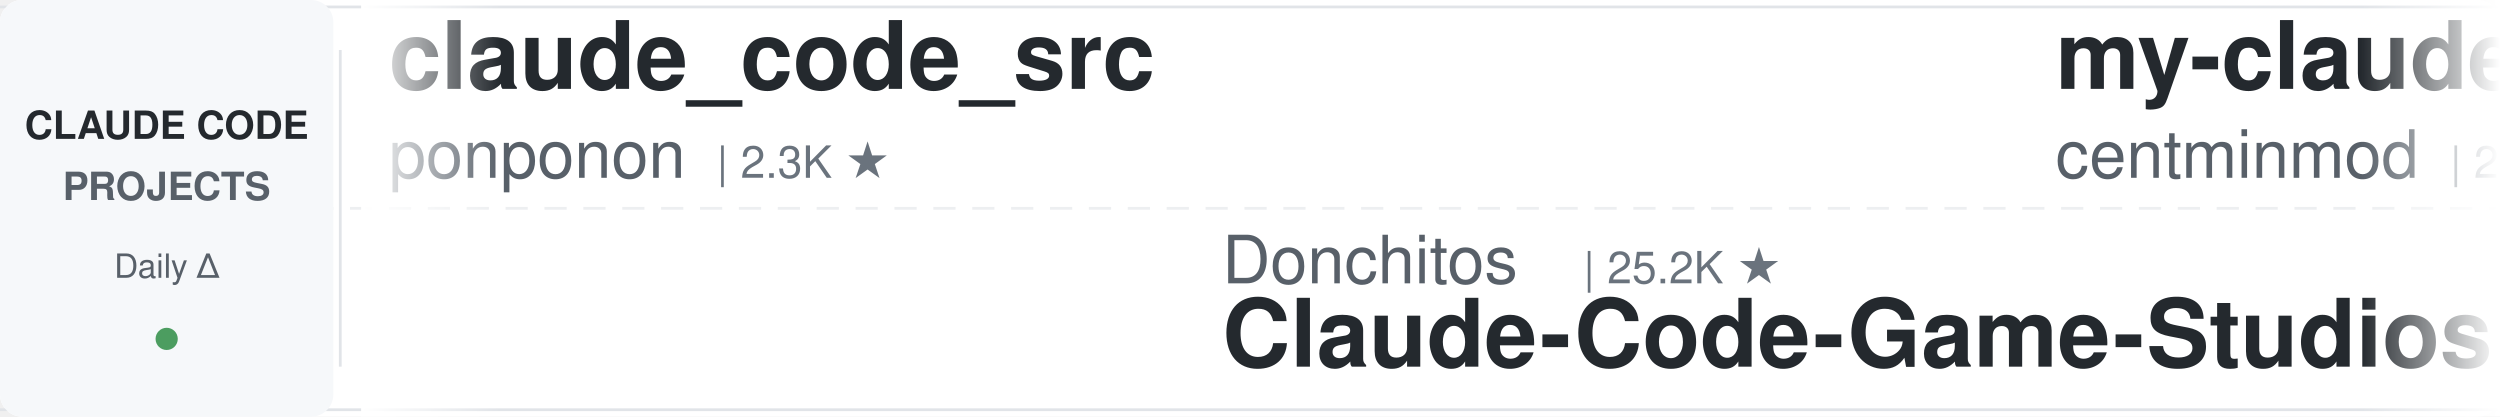
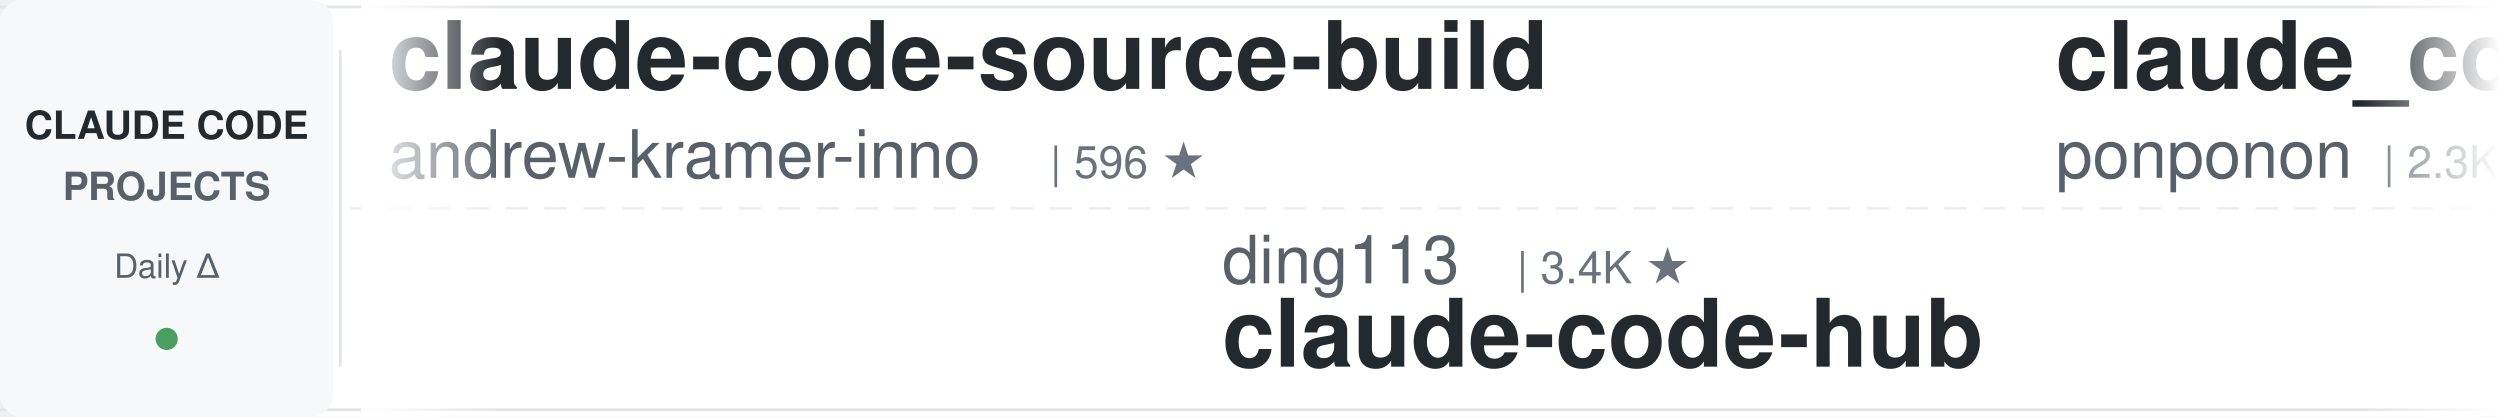
<svg xmlns="http://www.w3.org/2000/svg" width="900" height="150">
  <defs>
    <linearGradient id="leftFade" x1="0%" y1="0%" x2="100%" y2="0%">
      <stop offset="0%" style="stop-color:#ffffff;stop-opacity:1" />
      <stop offset="100%" style="stop-color:#ffffff;stop-opacity:0" />
    </linearGradient>
    <linearGradient id="rightFade" x1="0%" y1="0%" x2="100%" y2="0%">
      <stop offset="0%" style="stop-color:#ffffff;stop-opacity:0" />
      <stop offset="100%" style="stop-color:#ffffff;stop-opacity:1" />
    </linearGradient>
  </defs>
  <rect width="900" height="150" fill="#ffffff" rx="8" />
  <rect x="0" y="2" width="900" height="1" fill="#e1e4e8" />
  <rect x="0" y="147" width="900" height="1" fill="#e1e4e8" />
  <line x1="0" y1="75" x2="900" y2="75" stroke="#e1e4e8" stroke-width="1" stroke-dasharray="8 6" opacity="0.6" />
  <rect x="0" y="0" width="120" height="150" fill="#f6f8fa" rx="8" />
  <text x="60" y="50" font-family="-apple-system, BlinkMacSystemFont, 'Segoe UI', Helvetica, Arial, sans-serif" font-size="14" font-weight="600" fill="#24292e" text-anchor="middle">CLAUDE CODE</text>
  <text x="60" y="72" font-family="-apple-system, BlinkMacSystemFont, 'Segoe UI', Helvetica, Arial, sans-serif" font-size="14" font-weight="600" fill="#586069" text-anchor="middle">PROJECTS</text>
  <text x="60" y="100" font-family="-apple-system, BlinkMacSystemFont, 'Segoe UI', Helvetica, Arial, sans-serif" font-size="12" font-weight="500" fill="#586069" text-anchor="middle">Daily Δ</text>
  <circle cx="60" cy="122" r="4" fill="#22863a" opacity="0.8" />
  <rect x="122" y="18" width="1" height="114" fill="#e1e4e8" />
  <clipPath id="tickerClip">
    <rect x="130" y="0" width="770" height="150" />
  </clipPath>
  <g clip-path="url(#tickerClip)">
    <g id="tickerItems">
      <animateTransform attributeName="transform" attributeType="XML" type="translate" from="0 0" to="-3000 0" dur="54s" repeatCount="indefinite" />
      <g transform="translate(0, 0)">
+         <text x="140" y="32" font-family="-apple-system, BlinkMacSystemFont, 'Segoe UI', Helvetica, Arial, sans-serif" font-size="34" font-weight="600" fill="#24292e">claude-code-source-build</text>
+         <text x="140" y="64" font-family="-apple-system, BlinkMacSystemFont, 'Segoe UI', Helvetica, Arial, sans-serif" font-size="24" font-weight="400" fill="#586069">andrew-kramer-inno</text>
+         <text x="378" y="64" font-family="-apple-system, BlinkMacSystemFont, 'Segoe UI', Helvetica, Arial, sans-serif" font-size="16" font-weight="500" fill="#6a737d">| 596 ★</text>
+       </g>
+       <g transform="translate(300, 0)">
+         <text x="140" y="102" font-family="-apple-system, BlinkMacSystemFont, 'Segoe UI', Helvetica, Arial, sans-serif" font-size="24" font-weight="400" fill="#586069">ding113</text>
+         <text x="246" y="102" font-family="-apple-system, BlinkMacSystemFont, 'Segoe UI', Helvetica, Arial, sans-serif" font-size="16" font-weight="500" fill="#6a737d">| 3.4K ★</text>
+         <text x="140" y="132" font-family="-apple-system, BlinkMacSystemFont, 'Segoe UI', Helvetica, Arial, sans-serif" font-size="34" font-weight="600" fill="#24292e">claude-code-hub</text>
+       </g>
+       <g transform="translate(600, 0)">
        <text x="140" y="32" font-family="-apple-system, BlinkMacSystemFont, 'Segoe UI', Helvetica, Arial, sans-serif" font-size="34" font-weight="600" fill="#24292e">claude_code_src</text>
        <text x="140" y="64" font-family="-apple-system, BlinkMacSystemFont, 'Segoe UI', Helvetica, Arial, sans-serif" font-size="24" font-weight="400" fill="#586069">ponponon</text>
        <text x="258" y="64" font-family="-apple-system, BlinkMacSystemFont, 'Segoe UI', Helvetica, Arial, sans-serif" font-size="16" font-weight="500" fill="#6a737d">| 2.3K ★</text>
      </g>
-       <g transform="translate(300, 0)">
-         <text x="140" y="102" font-family="-apple-system, BlinkMacSystemFont, 'Segoe UI', Helvetica, Arial, sans-serif" font-size="24" font-weight="400" fill="#586069">Donchitos</text>
-         <text x="270" y="102" font-family="-apple-system, BlinkMacSystemFont, 'Segoe UI', Helvetica, Arial, sans-serif" font-size="16" font-weight="500" fill="#6a737d">| 25.2K ★</text>
-         <text x="140" y="132" font-family="-apple-system, BlinkMacSystemFont, 'Segoe UI', Helvetica, Arial, sans-serif" font-size="34" font-weight="600" fill="#24292e">Claude-Code-Game-Studios</text>
-       </g>
-       <g transform="translate(600, 0)">
-         <text x="140" y="32" font-family="-apple-system, BlinkMacSystemFont, 'Segoe UI', Helvetica, Arial, sans-serif" font-size="34" font-weight="600" fill="#24292e">my-claude-code-setup</text>
-         <text x="140" y="64" font-family="-apple-system, BlinkMacSystemFont, 'Segoe UI', Helvetica, Arial, sans-serif" font-size="24" font-weight="400" fill="#586069">centminmod</text>
-         <text x="282" y="64" font-family="-apple-system, BlinkMacSystemFont, 'Segoe UI', Helvetica, Arial, sans-serif" font-size="16" font-weight="500" fill="#6a737d">| 2.6K ★</text>
-       </g>
      <g transform="translate(900, 0)">
-         <text x="140" y="102" font-family="-apple-system, BlinkMacSystemFont, 'Segoe UI', Helvetica, Arial, sans-serif" font-size="24" font-weight="400" fill="#586069">xu-xiang</text>
-         <text x="258" y="102" font-family="-apple-system, BlinkMacSystemFont, 'Segoe UI', Helvetica, Arial, sans-serif" font-size="16" font-weight="500" fill="#6a737d">| 2.0K ★</text>
-         <text x="140" y="132" font-family="-apple-system, BlinkMacSystemFont, 'Segoe UI', Helvetica, Arial, sans-serif" font-size="34" font-weight="600" fill="#24292e">everything-claude-code-z...</text>
+         <text x="140" y="102" font-family="-apple-system, BlinkMacSystemFont, 'Segoe UI', Helvetica, Arial, sans-serif" font-size="24" font-weight="400" fill="#586069">overwirehq</text>
+         <text x="282" y="102" font-family="-apple-system, BlinkMacSystemFont, 'Segoe UI', Helvetica, Arial, sans-serif" font-size="16" font-weight="500" fill="#6a737d">| 2.8K ★</text>
+         <text x="140" y="132" font-family="-apple-system, BlinkMacSystemFont, 'Segoe UI', Helvetica, Arial, sans-serif" font-size="34" font-weight="600" fill="#24292e">claude-code-telegram</text>
      </g>
      <g transform="translate(1200, 0)">
-         <text x="140" y="32" font-family="-apple-system, BlinkMacSystemFont, 'Segoe UI', Helvetica, Arial, sans-serif" font-size="34" font-weight="600" fill="#24292e">ClaudeCode-Portable</text>
-         <text x="140" y="64" font-family="-apple-system, BlinkMacSystemFont, 'Segoe UI', Helvetica, Arial, sans-serif" font-size="24" font-weight="400" fill="#586069">techjarves</text>
-         <text x="282" y="64" font-family="-apple-system, BlinkMacSystemFont, 'Segoe UI', Helvetica, Arial, sans-serif" font-size="16" font-weight="500" fill="#6a737d">| 1.5K ★</text>
+         <text x="140" y="32" font-family="-apple-system, BlinkMacSystemFont, 'Segoe UI', Helvetica, Arial, sans-serif" font-size="34" font-weight="600" fill="#24292e">claude-code-settings</text>
+         <text x="140" y="64" font-family="-apple-system, BlinkMacSystemFont, 'Segoe UI', Helvetica, Arial, sans-serif" font-size="24" font-weight="400" fill="#586069">feiskyer</text>
+         <text x="258" y="64" font-family="-apple-system, BlinkMacSystemFont, 'Segoe UI', Helvetica, Arial, sans-serif" font-size="16" font-weight="500" fill="#6a737d">| 1.7K ★</text>
      </g>
      <g transform="translate(1500, 0)">
-         <text x="140" y="102" font-family="-apple-system, BlinkMacSystemFont, 'Segoe UI', Helvetica, Arial, sans-serif" font-size="24" font-weight="400" fill="#586069">ccplugins</text>
-         <text x="270" y="102" font-family="-apple-system, BlinkMacSystemFont, 'Segoe UI', Helvetica, Arial, sans-serif" font-size="16" font-weight="500" fill="#6a737d">| 947 ★</text>
-         <text x="140" y="132" font-family="-apple-system, BlinkMacSystemFont, 'Segoe UI', Helvetica, Arial, sans-serif" font-size="34" font-weight="600" fill="#24292e">awesome-claude-code-plug...</text>
+         <text x="140" y="102" font-family="-apple-system, BlinkMacSystemFont, 'Segoe UI', Helvetica, Arial, sans-serif" font-size="24" font-weight="400" fill="#586069">alejandrobalderas</text>
+         <text x="366" y="102" font-family="-apple-system, BlinkMacSystemFont, 'Segoe UI', Helvetica, Arial, sans-serif" font-size="16" font-weight="500" fill="#6a737d">| 2.8K ★</text>
+         <text x="140" y="132" font-family="-apple-system, BlinkMacSystemFont, 'Segoe UI', Helvetica, Arial, sans-serif" font-size="34" font-weight="600" fill="#24292e">claude-code-from-source</text>
      </g>
      <g transform="translate(1800, 0)">
-         <text x="140" y="32" font-family="-apple-system, BlinkMacSystemFont, 'Segoe UI', Helvetica, Arial, sans-serif" font-size="34" font-weight="600" fill="#24292e">claude-code-source</text>
-         <text x="140" y="64" font-family="-apple-system, BlinkMacSystemFont, 'Segoe UI', Helvetica, Arial, sans-serif" font-size="24" font-weight="400" fill="#586069">JrCx7scC</text>
-         <text x="258" y="64" font-family="-apple-system, BlinkMacSystemFont, 'Segoe UI', Helvetica, Arial, sans-serif" font-size="16" font-weight="500" fill="#6a737d">| 376 ★</text>
+         <text x="140" y="32" font-family="-apple-system, BlinkMacSystemFont, 'Segoe UI', Helvetica, Arial, sans-serif" font-size="34" font-weight="600" fill="#24292e">Auto-claude-code-researc...</text>
+         <text x="140" y="64" font-family="-apple-system, BlinkMacSystemFont, 'Segoe UI', Helvetica, Arial, sans-serif" font-size="24" font-weight="400" fill="#586069">wanshuiyin</text>
+         <text x="282" y="64" font-family="-apple-system, BlinkMacSystemFont, 'Segoe UI', Helvetica, Arial, sans-serif" font-size="16" font-weight="500" fill="#6a737d">| 16.4K ★</text>
      </g>
      <g transform="translate(2100, 0)">
+         <text x="140" y="102" font-family="-apple-system, BlinkMacSystemFont, 'Segoe UI', Helvetica, Arial, sans-serif" font-size="24" font-weight="400" fill="#586069">SeemSeam</text>
+         <text x="258" y="102" font-family="-apple-system, BlinkMacSystemFont, 'Segoe UI', Helvetica, Arial, sans-serif" font-size="16" font-weight="500" fill="#6a737d">| 3.5K ★</text>
+         <text x="140" y="132" font-family="-apple-system, BlinkMacSystemFont, 'Segoe UI', Helvetica, Arial, sans-serif" font-size="34" font-weight="600" fill="#24292e">claude_codex_bridge</text>
+       </g>
+       <g transform="translate(2400, 0)">
+         <text x="140" y="32" font-family="-apple-system, BlinkMacSystemFont, 'Segoe UI', Helvetica, Arial, sans-serif" font-size="34" font-weight="600" fill="#24292e">claude-code-tudou</text>
+         <text x="140" y="64" font-family="-apple-system, BlinkMacSystemFont, 'Segoe UI', Helvetica, Arial, sans-serif" font-size="24" font-weight="400" fill="#586069">AICoderTudou</text>
+         <text x="306" y="64" font-family="-apple-system, BlinkMacSystemFont, 'Segoe UI', Helvetica, Arial, sans-serif" font-size="16" font-weight="500" fill="#6a737d">| 494 ★</text>
+       </g>
+       <g transform="translate(2700, 0)">
        <text x="140" y="102" font-family="-apple-system, BlinkMacSystemFont, 'Segoe UI', Helvetica, Arial, sans-serif" font-size="24" font-weight="400" fill="#586069">ykdojo</text>
        <text x="234" y="102" font-family="-apple-system, BlinkMacSystemFont, 'Segoe UI', Helvetica, Arial, sans-serif" font-size="16" font-weight="500" fill="#6a737d">| 10.1K ★</text>
        <text x="140" y="132" font-family="-apple-system, BlinkMacSystemFont, 'Segoe UI', Helvetica, Arial, sans-serif" font-size="34" font-weight="600" fill="#24292e">claude-code-tips</text>
      </g>
-       <g transform="translate(2400, 0)">
-         <text x="140" y="32" font-family="-apple-system, BlinkMacSystemFont, 'Segoe UI', Helvetica, Arial, sans-serif" font-size="34" font-weight="600" fill="#24292e">claude-code-analysis</text>
-         <text x="140" y="64" font-family="-apple-system, BlinkMacSystemFont, 'Segoe UI', Helvetica, Arial, sans-serif" font-size="24" font-weight="400" fill="#586069">liuup</text>
-         <text x="222" y="64" font-family="-apple-system, BlinkMacSystemFont, 'Segoe UI', Helvetica, Arial, sans-serif" font-size="16" font-weight="500" fill="#6a737d">| 3.9K ★</text>
+       <g transform="translate(3000, 0)">
+         <text x="140" y="32" font-family="-apple-system, BlinkMacSystemFont, 'Segoe UI', Helvetica, Arial, sans-serif" font-size="34" font-weight="600" fill="#24292e">claude-code-source-build</text>
+         <text x="140" y="64" font-family="-apple-system, BlinkMacSystemFont, 'Segoe UI', Helvetica, Arial, sans-serif" font-size="24" font-weight="400" fill="#586069">andrew-kramer-inno</text>
+         <text x="378" y="64" font-family="-apple-system, BlinkMacSystemFont, 'Segoe UI', Helvetica, Arial, sans-serif" font-size="16" font-weight="500" fill="#6a737d">| 596 ★</text>
      </g>
-       <g transform="translate(2700, 0)">
-         <text x="140" y="102" font-family="-apple-system, BlinkMacSystemFont, 'Segoe UI', Helvetica, Arial, sans-serif" font-size="24" font-weight="400" fill="#586069">hangsman</text>
-         <text x="258" y="102" font-family="-apple-system, BlinkMacSystemFont, 'Segoe UI', Helvetica, Arial, sans-serif" font-size="16" font-weight="500" fill="#6a737d">| 795 ★</text>
-         <text x="140" y="132" font-family="-apple-system, BlinkMacSystemFont, 'Segoe UI', Helvetica, Arial, sans-serif" font-size="34" font-weight="600" fill="#24292e">claude-code-source</text>
+       <g transform="translate(3300, 0)">
+         <text x="140" y="102" font-family="-apple-system, BlinkMacSystemFont, 'Segoe UI', Helvetica, Arial, sans-serif" font-size="24" font-weight="400" fill="#586069">ding113</text>
+         <text x="246" y="102" font-family="-apple-system, BlinkMacSystemFont, 'Segoe UI', Helvetica, Arial, sans-serif" font-size="16" font-weight="500" fill="#6a737d">| 3.4K ★</text>
+         <text x="140" y="132" font-family="-apple-system, BlinkMacSystemFont, 'Segoe UI', Helvetica, Arial, sans-serif" font-size="34" font-weight="600" fill="#24292e">claude-code-hub</text>
      </g>
-       <g transform="translate(3000, 0)">
+       <g transform="translate(3600, 0)">
        <text x="140" y="32" font-family="-apple-system, BlinkMacSystemFont, 'Segoe UI', Helvetica, Arial, sans-serif" font-size="34" font-weight="600" fill="#24292e">claude_code_src</text>
        <text x="140" y="64" font-family="-apple-system, BlinkMacSystemFont, 'Segoe UI', Helvetica, Arial, sans-serif" font-size="24" font-weight="400" fill="#586069">ponponon</text>
        <text x="258" y="64" font-family="-apple-system, BlinkMacSystemFont, 'Segoe UI', Helvetica, Arial, sans-serif" font-size="16" font-weight="500" fill="#6a737d">| 2.3K ★</text>
      </g>
-       <g transform="translate(3300, 0)">
-         <text x="140" y="102" font-family="-apple-system, BlinkMacSystemFont, 'Segoe UI', Helvetica, Arial, sans-serif" font-size="24" font-weight="400" fill="#586069">Donchitos</text>
-         <text x="270" y="102" font-family="-apple-system, BlinkMacSystemFont, 'Segoe UI', Helvetica, Arial, sans-serif" font-size="16" font-weight="500" fill="#6a737d">| 25.2K ★</text>
-         <text x="140" y="132" font-family="-apple-system, BlinkMacSystemFont, 'Segoe UI', Helvetica, Arial, sans-serif" font-size="34" font-weight="600" fill="#24292e">Claude-Code-Game-Studios</text>
-       </g>
-       <g transform="translate(3600, 0)">
-         <text x="140" y="32" font-family="-apple-system, BlinkMacSystemFont, 'Segoe UI', Helvetica, Arial, sans-serif" font-size="34" font-weight="600" fill="#24292e">my-claude-code-setup</text>
-         <text x="140" y="64" font-family="-apple-system, BlinkMacSystemFont, 'Segoe UI', Helvetica, Arial, sans-serif" font-size="24" font-weight="400" fill="#586069">centminmod</text>
-         <text x="282" y="64" font-family="-apple-system, BlinkMacSystemFont, 'Segoe UI', Helvetica, Arial, sans-serif" font-size="16" font-weight="500" fill="#6a737d">| 2.6K ★</text>
-       </g>
      <g transform="translate(3900, 0)">
-         <text x="140" y="102" font-family="-apple-system, BlinkMacSystemFont, 'Segoe UI', Helvetica, Arial, sans-serif" font-size="24" font-weight="400" fill="#586069">xu-xiang</text>
-         <text x="258" y="102" font-family="-apple-system, BlinkMacSystemFont, 'Segoe UI', Helvetica, Arial, sans-serif" font-size="16" font-weight="500" fill="#6a737d">| 2.0K ★</text>
-         <text x="140" y="132" font-family="-apple-system, BlinkMacSystemFont, 'Segoe UI', Helvetica, Arial, sans-serif" font-size="34" font-weight="600" fill="#24292e">everything-claude-code-z...</text>
+         <text x="140" y="102" font-family="-apple-system, BlinkMacSystemFont, 'Segoe UI', Helvetica, Arial, sans-serif" font-size="24" font-weight="400" fill="#586069">overwirehq</text>
+         <text x="282" y="102" font-family="-apple-system, BlinkMacSystemFont, 'Segoe UI', Helvetica, Arial, sans-serif" font-size="16" font-weight="500" fill="#6a737d">| 2.8K ★</text>
+         <text x="140" y="132" font-family="-apple-system, BlinkMacSystemFont, 'Segoe UI', Helvetica, Arial, sans-serif" font-size="34" font-weight="600" fill="#24292e">claude-code-telegram</text>
      </g>
    </g>
  </g>
  <rect x="130" y="0" width="50" height="150" fill="url(#leftFade)" />
  <rect x="850" y="0" width="50" height="150" fill="url(#rightFade)" />
</svg>
